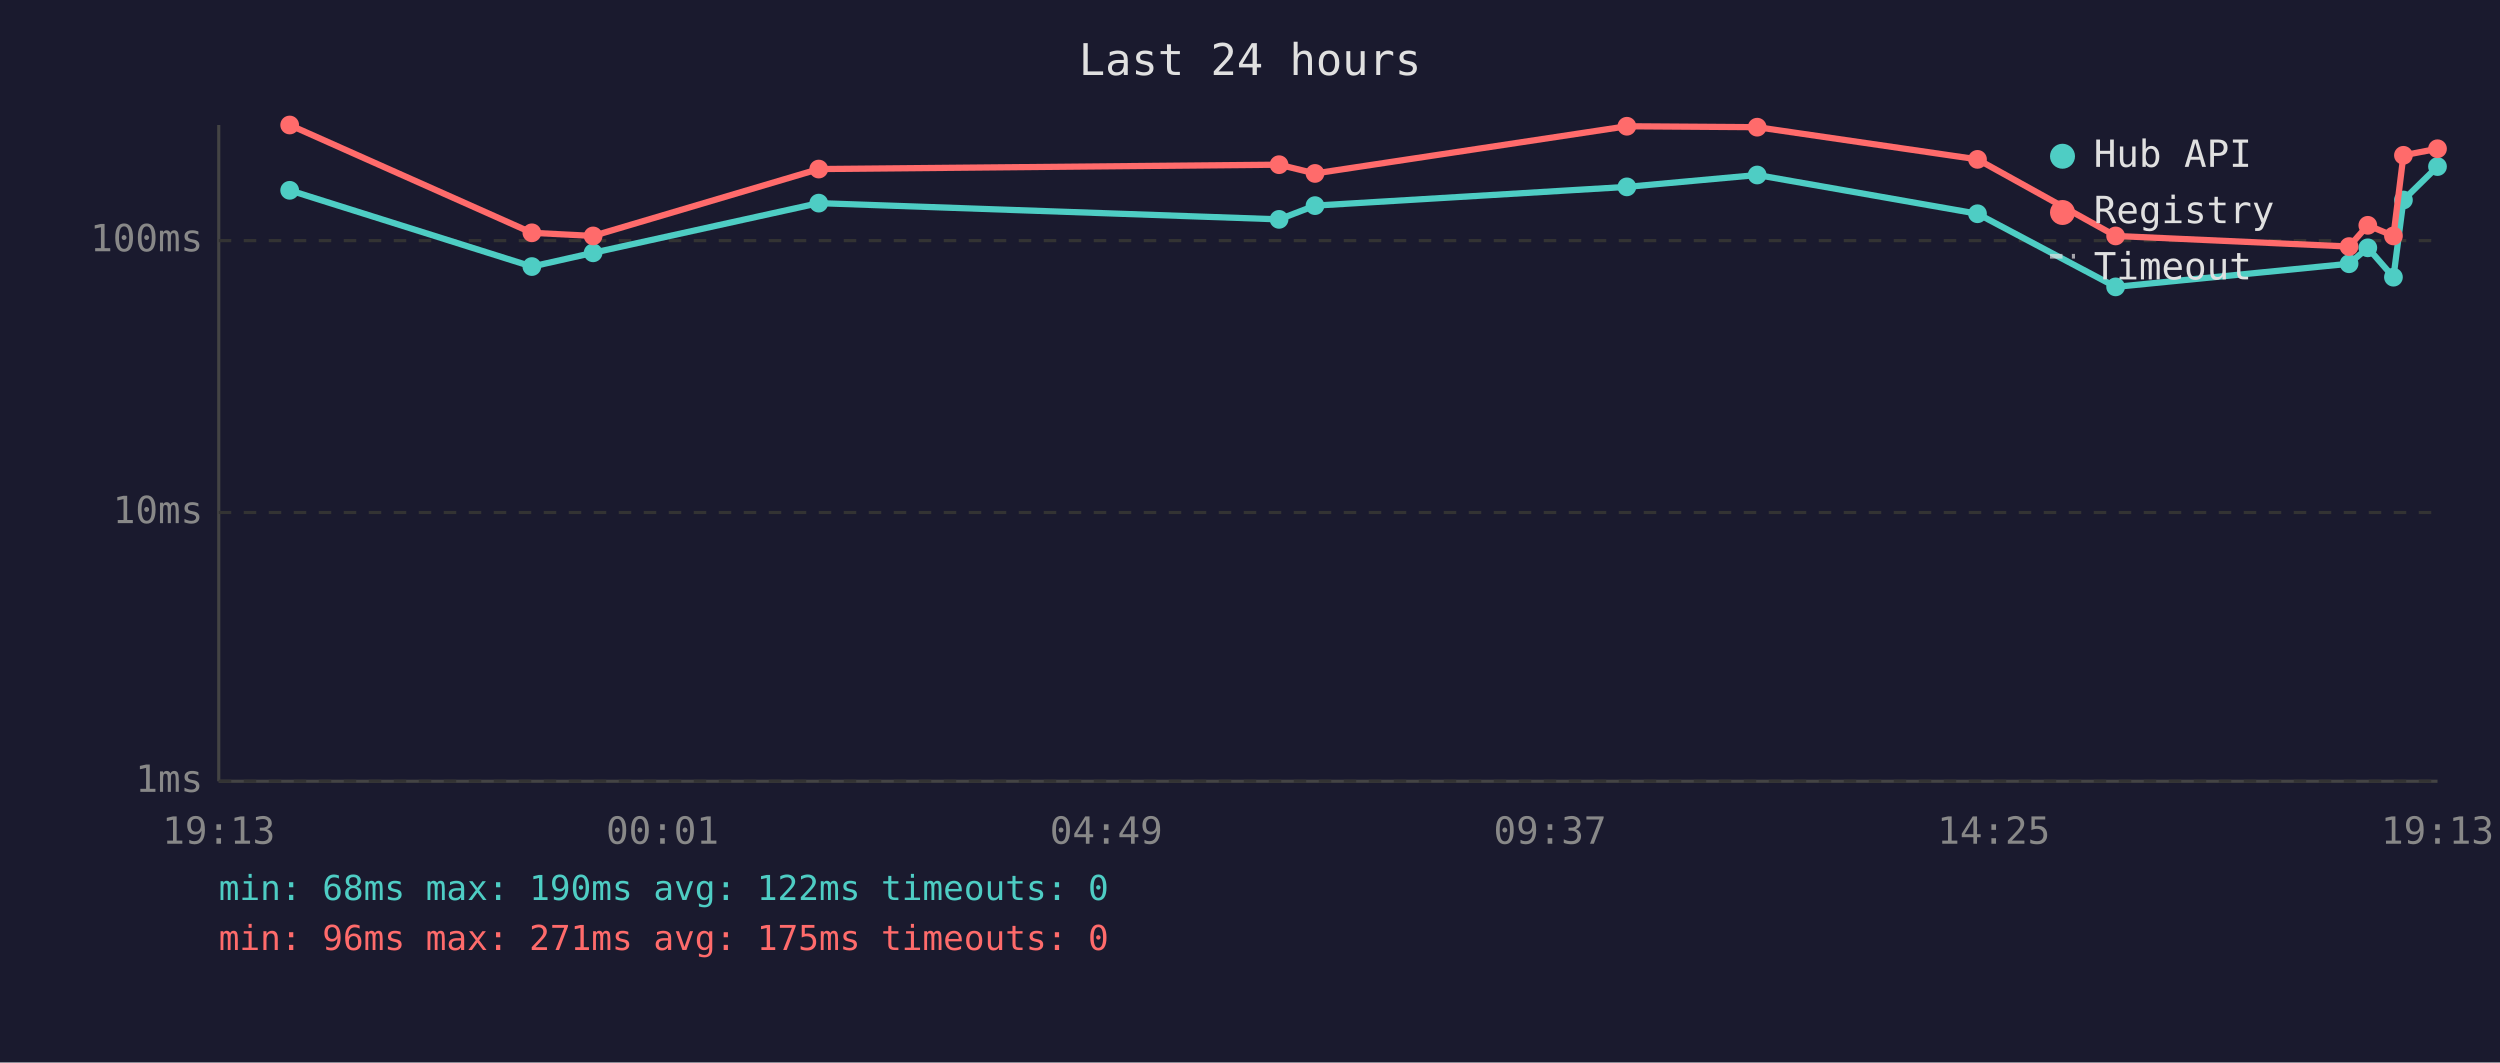
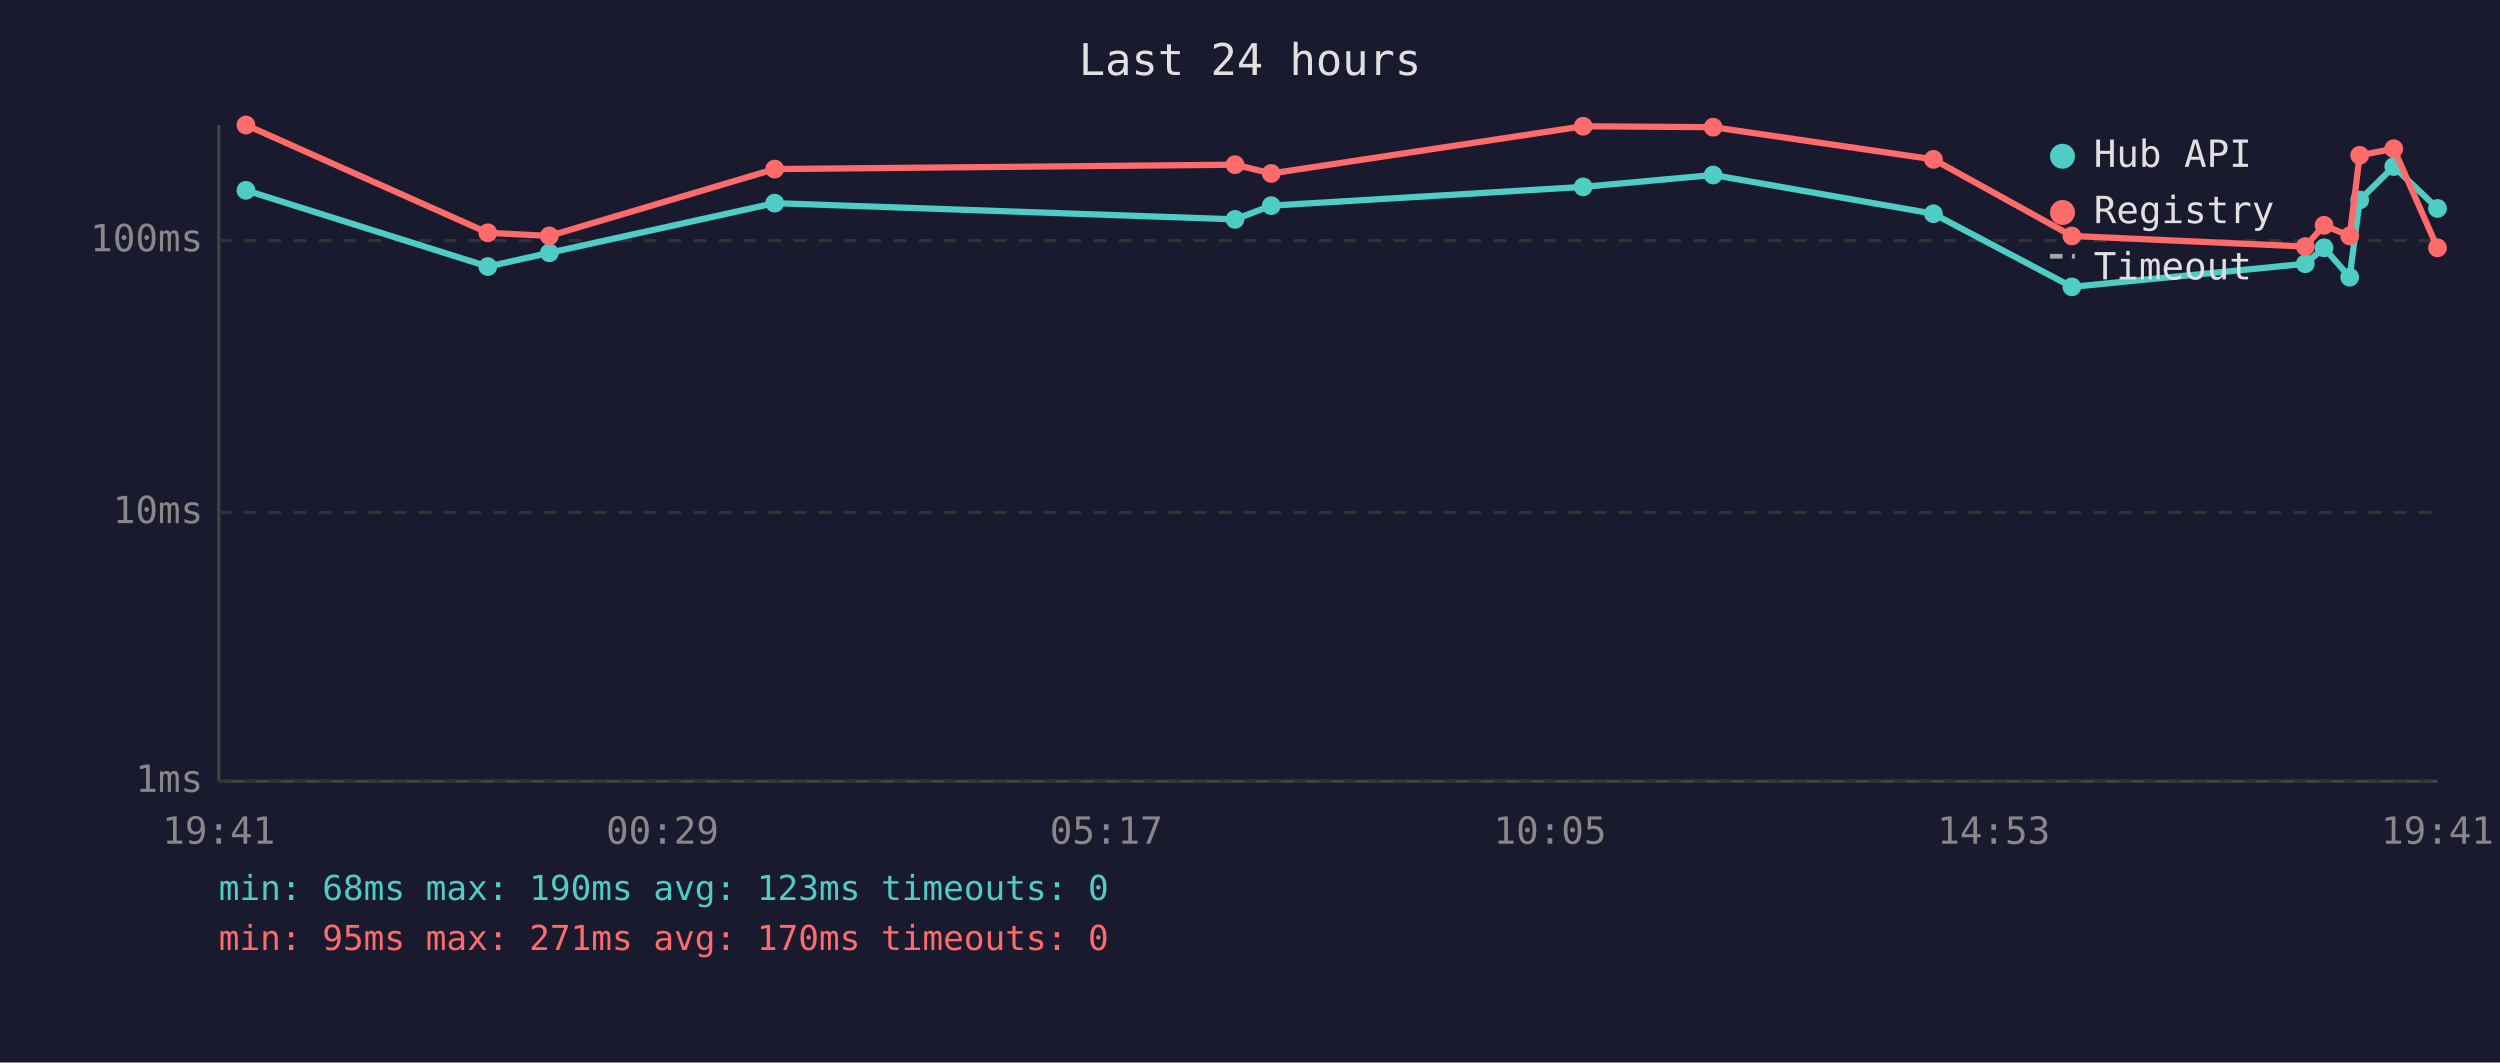
<svg xmlns="http://www.w3.org/2000/svg" viewBox="0 0 800 340" font-family="monospace" font-size="12">
  <rect width="800" height="340" fill="#1a1a2e" />
  <text x="400" y="24" fill="#e0e0e0" font-size="14" text-anchor="middle">Last 24 hours</text>
  <line x1="70" y1="40" x2="70" y2="250" stroke="#444" stroke-width="1" />
  <line x1="70" y1="250" x2="780" y2="250" stroke="#444" stroke-width="1" />
  <line x1="70" y1="250" x2="780" y2="250" stroke="#333" stroke-width="1" stroke-dasharray="4" />
  <text x="65" y="250" fill="#888" text-anchor="end" dominant-baseline="middle">1ms</text>
  <line x1="70" y1="164" x2="780" y2="164" stroke="#333" stroke-width="1" stroke-dasharray="4" />
  <text x="65" y="164" fill="#888" text-anchor="end" dominant-baseline="middle">10ms</text>
  <line x1="70" y1="77" x2="780" y2="77" stroke="#333" stroke-width="1" stroke-dasharray="4" />
  <text x="65" y="77" fill="#888" text-anchor="end" dominant-baseline="middle">100ms</text>
-   <text x="70" y="270" fill="#888" text-anchor="middle">19:13</text>
-   <text x="212" y="270" fill="#888" text-anchor="middle">00:01</text>
-   <text x="354" y="270" fill="#888" text-anchor="middle">04:49</text>
-   <text x="496" y="270" fill="#888" text-anchor="middle">09:37</text>
-   <text x="638" y="270" fill="#888" text-anchor="middle">14:25</text>
-   <text x="780" y="270" fill="#888" text-anchor="middle">19:13</text>
-   <polyline points="92.7,60.9 170.2,85.3 189.8,80.9 262.0,65.0 409.3,70.2 420.8,65.8 520.6,59.8 562.3,56.0 632.8,68.4 677.0,91.8 751.7,84.4 757.7,79.3 765.9,88.7 769.1,64.0 780.0,53.3" fill="none" stroke="#4ecdc4" stroke-width="2" opacity="1" />
-   <circle cx="92.7" cy="60.9" r="3" fill="#4ecdc4" />
-   <circle cx="170.2" cy="85.3" r="3" fill="#4ecdc4" />
-   <circle cx="189.8" cy="80.9" r="3" fill="#4ecdc4" />
-   <circle cx="262.0" cy="65.0" r="3" fill="#4ecdc4" />
-   <circle cx="409.3" cy="70.2" r="3" fill="#4ecdc4" />
-   <circle cx="420.8" cy="65.8" r="3" fill="#4ecdc4" />
-   <circle cx="520.6" cy="59.8" r="3" fill="#4ecdc4" />
-   <circle cx="562.3" cy="56.0" r="3" fill="#4ecdc4" />
-   <circle cx="632.8" cy="68.4" r="3" fill="#4ecdc4" />
-   <circle cx="677.0" cy="91.8" r="3" fill="#4ecdc4" />
-   <circle cx="751.7" cy="84.4" r="3" fill="#4ecdc4" />
-   <circle cx="757.7" cy="79.3" r="3" fill="#4ecdc4" />
-   <circle cx="765.9" cy="88.7" r="3" fill="#4ecdc4" />
-   <circle cx="769.1" cy="64.0" r="3" fill="#4ecdc4" />
-   <circle cx="780.0" cy="53.3" r="3" fill="#4ecdc4" />
-   <polyline points="92.7,40.0 170.2,74.5 189.8,75.5 262.0,54.1 409.3,52.7 420.8,55.5 520.6,40.4 562.3,40.7 632.8,51.0 677.0,75.5 751.7,78.9 757.7,72.1 765.9,75.5 769.1,49.7 780.0,47.6" fill="none" stroke="#ff6b6b" stroke-width="2" opacity="1" />
-   <circle cx="92.7" cy="40.0" r="3" fill="#ff6b6b" />
-   <circle cx="170.2" cy="74.5" r="3" fill="#ff6b6b" />
-   <circle cx="189.8" cy="75.5" r="3" fill="#ff6b6b" />
-   <circle cx="262.0" cy="54.1" r="3" fill="#ff6b6b" />
-   <circle cx="409.3" cy="52.7" r="3" fill="#ff6b6b" />
-   <circle cx="420.8" cy="55.5" r="3" fill="#ff6b6b" />
-   <circle cx="520.6" cy="40.4" r="3" fill="#ff6b6b" />
-   <circle cx="562.3" cy="40.7" r="3" fill="#ff6b6b" />
-   <circle cx="632.8" cy="51.0" r="3" fill="#ff6b6b" />
-   <circle cx="677.0" cy="75.5" r="3" fill="#ff6b6b" />
-   <circle cx="751.7" cy="78.9" r="3" fill="#ff6b6b" />
-   <circle cx="757.7" cy="72.1" r="3" fill="#ff6b6b" />
-   <circle cx="765.9" cy="75.5" r="3" fill="#ff6b6b" />
-   <circle cx="769.1" cy="49.7" r="3" fill="#ff6b6b" />
-   <circle cx="780.0" cy="47.6" r="3" fill="#ff6b6b" />
+   <text x="70" y="270" fill="#888" text-anchor="middle">19:41</text>
+   <text x="212" y="270" fill="#888" text-anchor="middle">00:29</text>
+   <text x="354" y="270" fill="#888" text-anchor="middle">05:17</text>
+   <text x="496" y="270" fill="#888" text-anchor="middle">10:05</text>
+   <text x="638" y="270" fill="#888" text-anchor="middle">14:53</text>
+   <text x="780" y="270" fill="#888" text-anchor="middle">19:41</text>
+   <polyline points="78.7,60.9 156.1,85.3 175.8,80.9 247.9,65.0 395.2,70.2 406.8,65.8 506.6,59.8 548.2,56.0 618.7,68.4 663.0,91.8 737.7,84.4 743.7,79.3 751.9,88.7 755.1,64.0 766.0,53.3 780.0,66.7" fill="none" stroke="#4ecdc4" stroke-width="2" opacity="1" />
+   <circle cx="78.7" cy="60.9" r="3" fill="#4ecdc4" />
+   <circle cx="156.1" cy="85.3" r="3" fill="#4ecdc4" />
+   <circle cx="175.8" cy="80.9" r="3" fill="#4ecdc4" />
+   <circle cx="247.9" cy="65.0" r="3" fill="#4ecdc4" />
+   <circle cx="395.2" cy="70.2" r="3" fill="#4ecdc4" />
+   <circle cx="406.8" cy="65.8" r="3" fill="#4ecdc4" />
+   <circle cx="506.6" cy="59.8" r="3" fill="#4ecdc4" />
+   <circle cx="548.2" cy="56.0" r="3" fill="#4ecdc4" />
+   <circle cx="618.7" cy="68.4" r="3" fill="#4ecdc4" />
+   <circle cx="663.0" cy="91.8" r="3" fill="#4ecdc4" />
+   <circle cx="737.7" cy="84.4" r="3" fill="#4ecdc4" />
+   <circle cx="743.7" cy="79.3" r="3" fill="#4ecdc4" />
+   <circle cx="751.9" cy="88.7" r="3" fill="#4ecdc4" />
+   <circle cx="755.1" cy="64.0" r="3" fill="#4ecdc4" />
+   <circle cx="766.0" cy="53.3" r="3" fill="#4ecdc4" />
+   <circle cx="780.0" cy="66.7" r="3" fill="#4ecdc4" />
+   <polyline points="78.7,40.0 156.1,74.5 175.8,75.5 247.9,54.1 395.2,52.7 406.8,55.5 506.6,40.4 548.2,40.7 618.7,51.0 663.0,75.5 737.7,78.9 743.7,72.1 751.9,75.5 755.1,49.7 766.0,47.6 780.0,79.3" fill="none" stroke="#ff6b6b" stroke-width="2" opacity="1" />
+   <circle cx="78.7" cy="40.0" r="3" fill="#ff6b6b" />
+   <circle cx="156.1" cy="74.5" r="3" fill="#ff6b6b" />
+   <circle cx="175.8" cy="75.5" r="3" fill="#ff6b6b" />
+   <circle cx="247.9" cy="54.1" r="3" fill="#ff6b6b" />
+   <circle cx="395.2" cy="52.7" r="3" fill="#ff6b6b" />
+   <circle cx="406.8" cy="55.5" r="3" fill="#ff6b6b" />
+   <circle cx="506.6" cy="40.4" r="3" fill="#ff6b6b" />
+   <circle cx="548.2" cy="40.7" r="3" fill="#ff6b6b" />
+   <circle cx="618.7" cy="51.0" r="3" fill="#ff6b6b" />
+   <circle cx="663.0" cy="75.5" r="3" fill="#ff6b6b" />
+   <circle cx="737.7" cy="78.9" r="3" fill="#ff6b6b" />
+   <circle cx="743.7" cy="72.1" r="3" fill="#ff6b6b" />
+   <circle cx="751.9" cy="75.5" r="3" fill="#ff6b6b" />
+   <circle cx="755.1" cy="49.7" r="3" fill="#ff6b6b" />
+   <circle cx="766.0" cy="47.6" r="3" fill="#ff6b6b" />
+   <circle cx="780.0" cy="79.3" r="3" fill="#ff6b6b" />
  <circle cx="660" cy="50" r="4" fill="#4ecdc4" />
  <text x="670" y="50" fill="#e0e0e0" dominant-baseline="middle">Hub API</text>
  <circle cx="660" cy="68" r="4" fill="#ff6b6b" />
  <text x="670" y="68" fill="#e0e0e0" dominant-baseline="middle">Registry</text>
  <line x1="656" y1="82" x2="664" y2="82" stroke="#e0e0e0" stroke-width="1.5" stroke-dasharray="4,3" opacity="0.7" />
  <text x="670" y="86" fill="#e0e0e0" dominant-baseline="middle">Timeout</text>
-   <text x="70" y="288" fill="#4ecdc4" font-size="11">min: 68ms  max: 190ms  avg: 122ms  timeouts: 0</text>
-   <text x="70" y="304" fill="#ff6b6b" font-size="11">min: 96ms  max: 271ms  avg: 175ms  timeouts: 0</text>
+   <text x="70" y="288" fill="#4ecdc4" font-size="11">min: 68ms  max: 190ms  avg: 123ms  timeouts: 0</text>
+   <text x="70" y="304" fill="#ff6b6b" font-size="11">min: 95ms  max: 271ms  avg: 170ms  timeouts: 0</text>
</svg>
